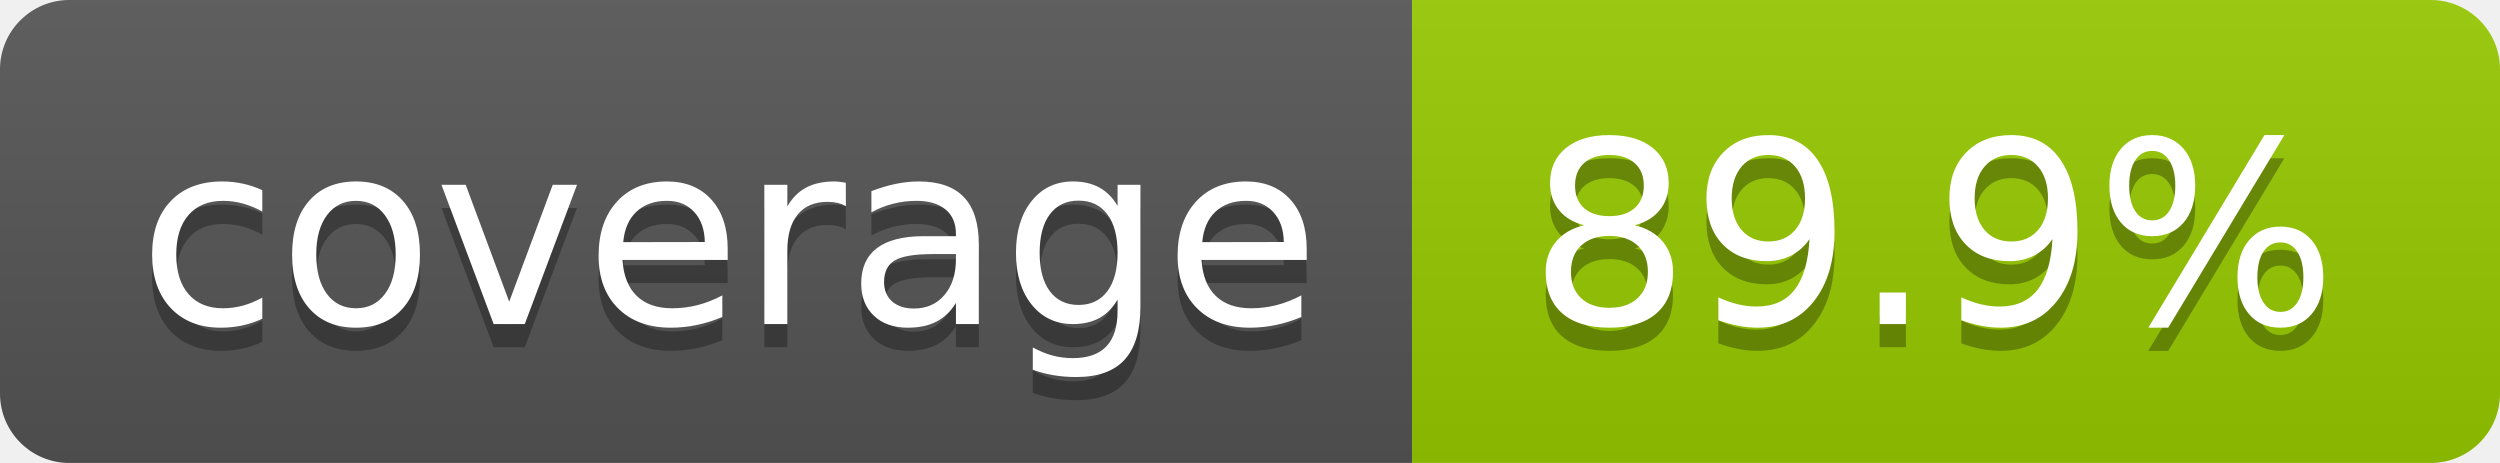
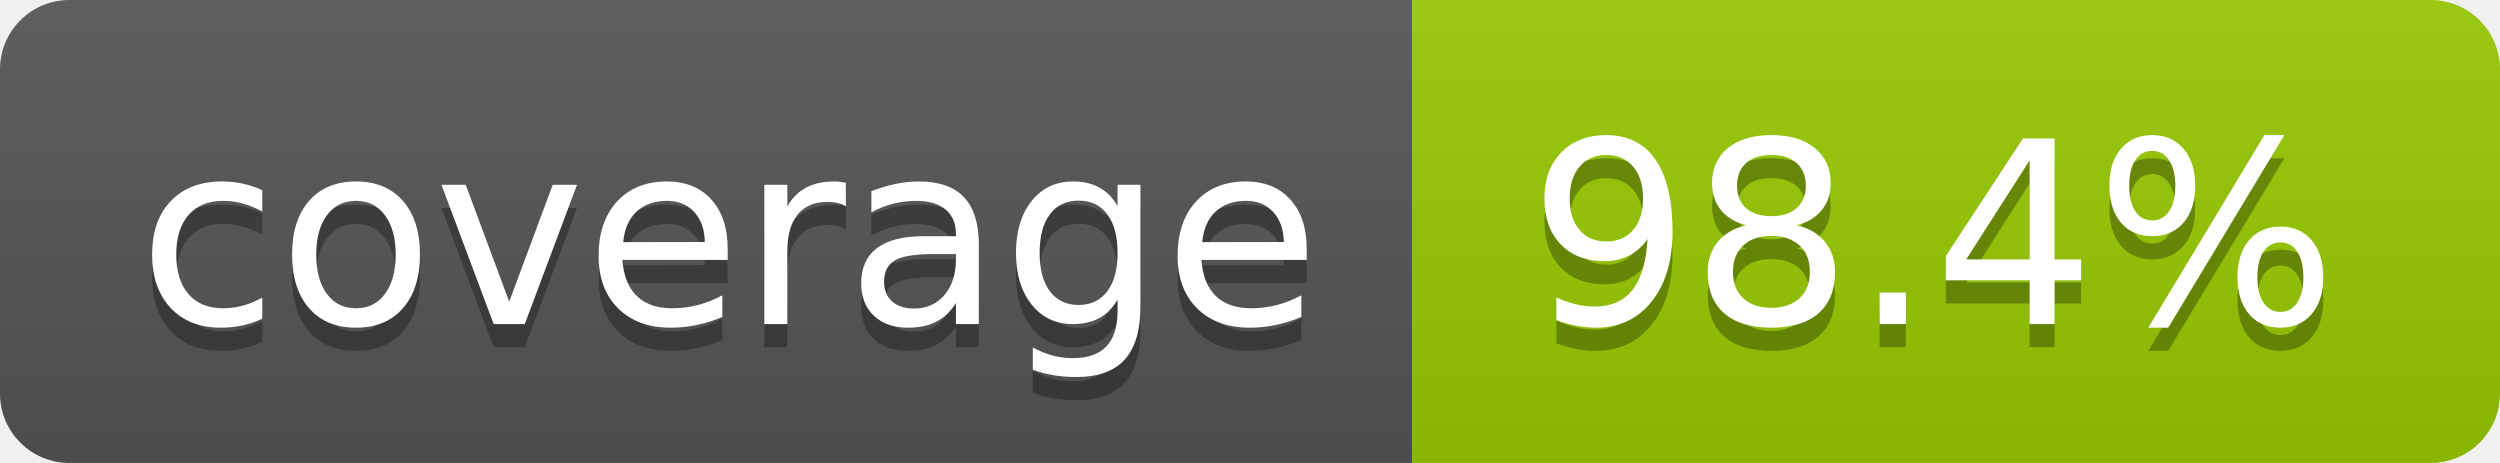
- <svg xmlns="http://www.w3.org/2000/svg" width="108" height="20" role="img" aria-label="coverage: 89.9%">
+ <svg xmlns="http://www.w3.org/2000/svg" width="108" height="20" role="img" aria-label="coverage: 98.4%">
  <linearGradient id="s" x2="0" y2="100%">
    <stop offset="0" stop-color="#bbb" stop-opacity=".1" />
    <stop offset="1" stop-opacity=".1" />
  </linearGradient>
  <clipPath id="r">
    <rect width="108" height="20" rx="3" fill="#fff" />
  </clipPath>
  <g clip-path="url(#r)">
    <rect width="61" height="20" fill="#555" />
    <rect x="61" width="47" height="20" fill="#97ca00" />
    <rect width="108" height="20" fill="url(#s)" />
  </g>
  <g fill="#fff" text-anchor="middle" font-family="Verdana,Geneva,DejaVu Sans,sans-serif" text-rendering="geometricPrecision" font-size="110">
    <text aria-hidden="true" x="315" y="150" fill="#010101" fill-opacity=".3" transform="scale(.1)" textLength="510">coverage</text>
    <text x="315" y="140" transform="scale(.1)" fill="#fff" textLength="510">coverage</text>
-     <text aria-hidden="true" x="835" y="150" fill="#010101" fill-opacity=".3" transform="scale(.1)" textLength="370">89.9%</text>
-     <text x="835" y="140" transform="scale(.1)" fill="#fff" textLength="370">89.9%</text>
+     <text aria-hidden="true" x="835" y="150" fill="#010101" fill-opacity=".3" transform="scale(.1)" textLength="370">98.4%</text>
+     <text x="835" y="140" transform="scale(.1)" fill="#fff" textLength="370">98.4%</text>
  </g>
</svg>
